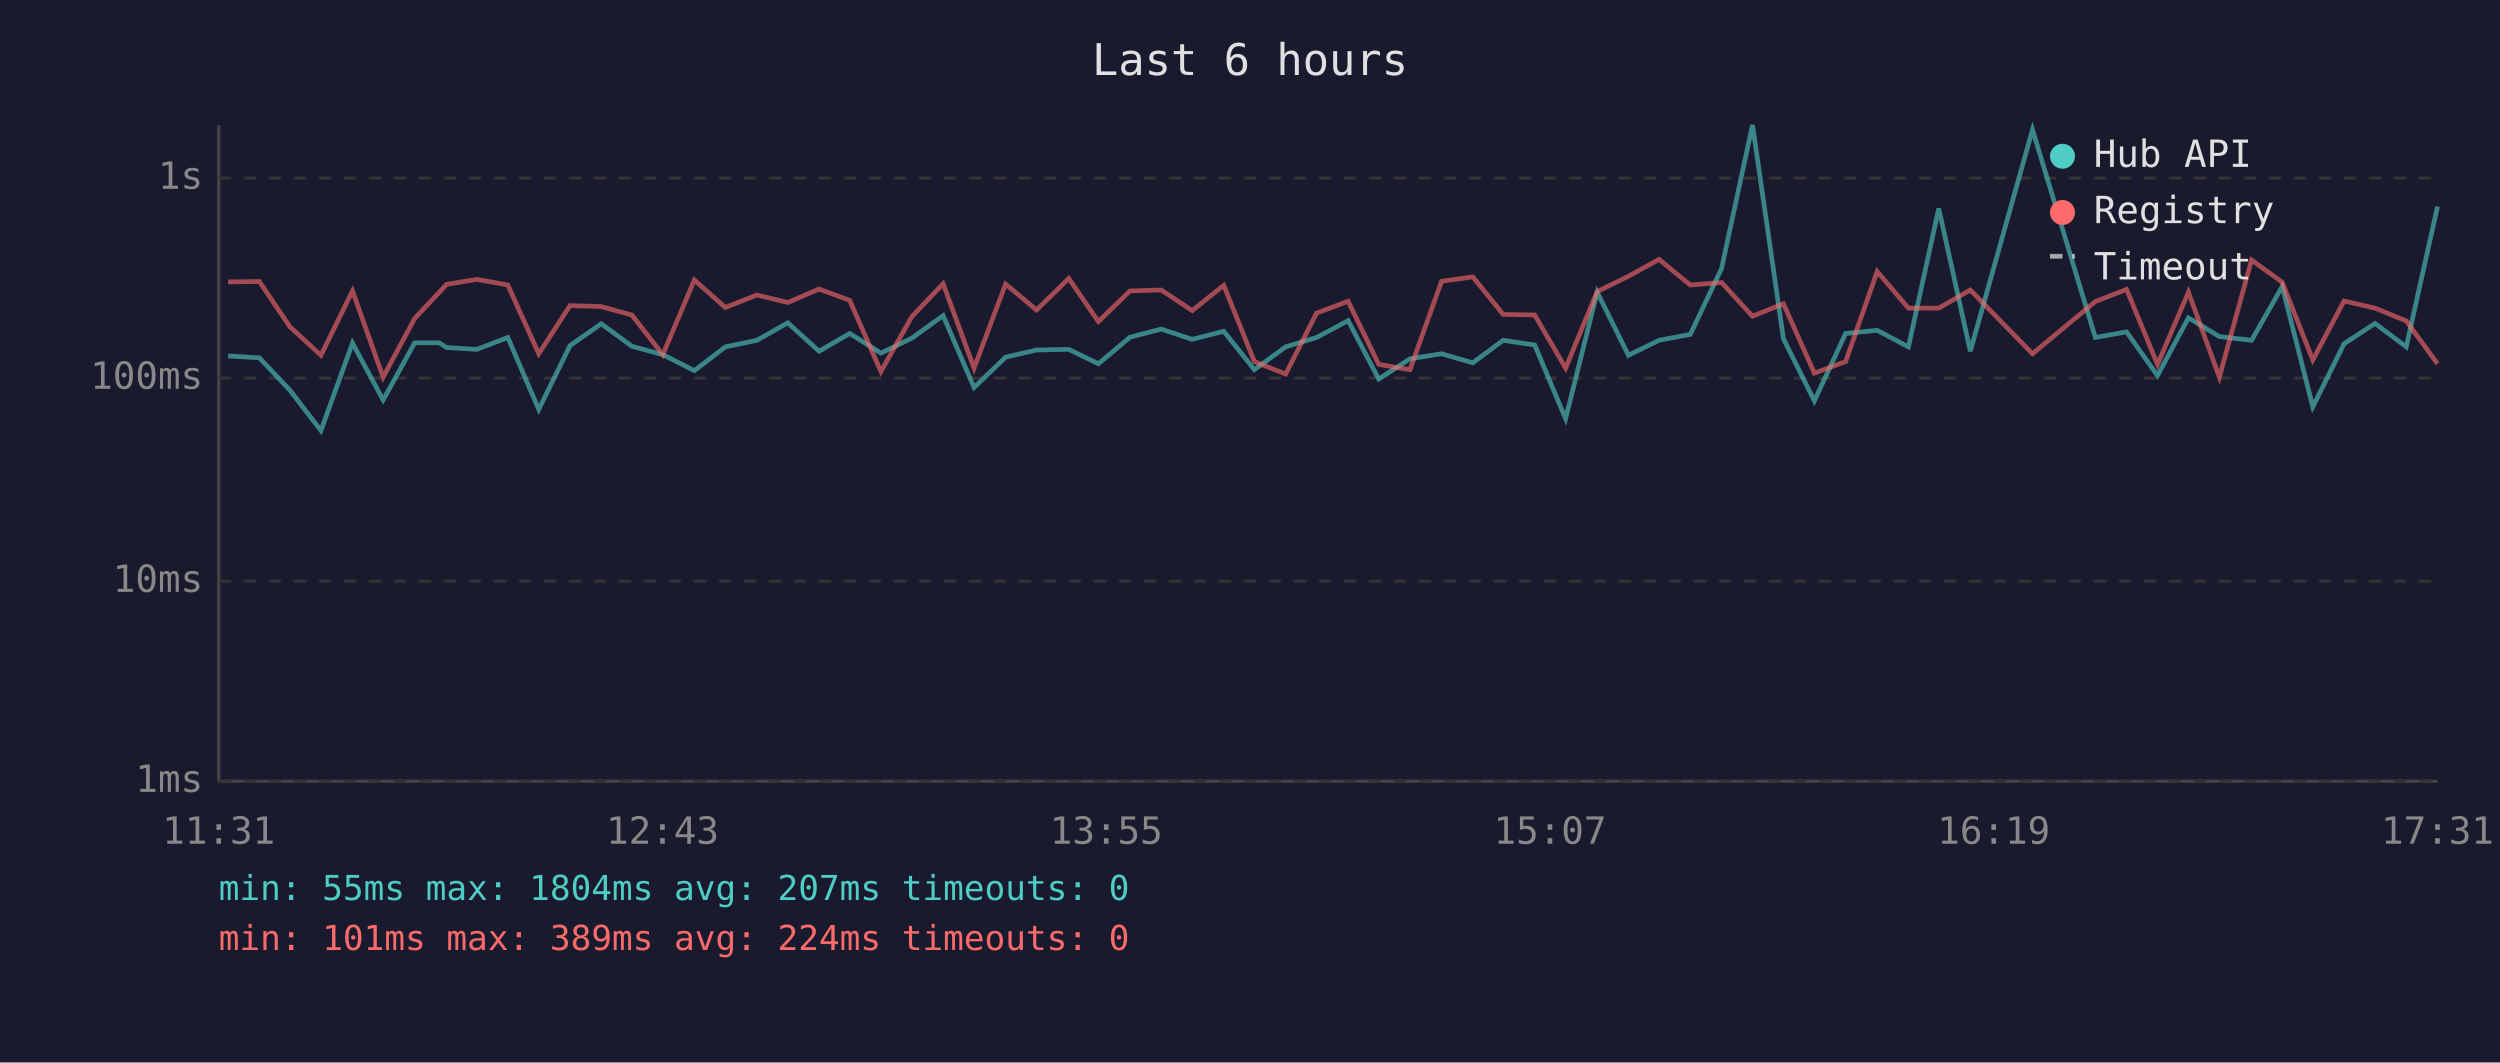
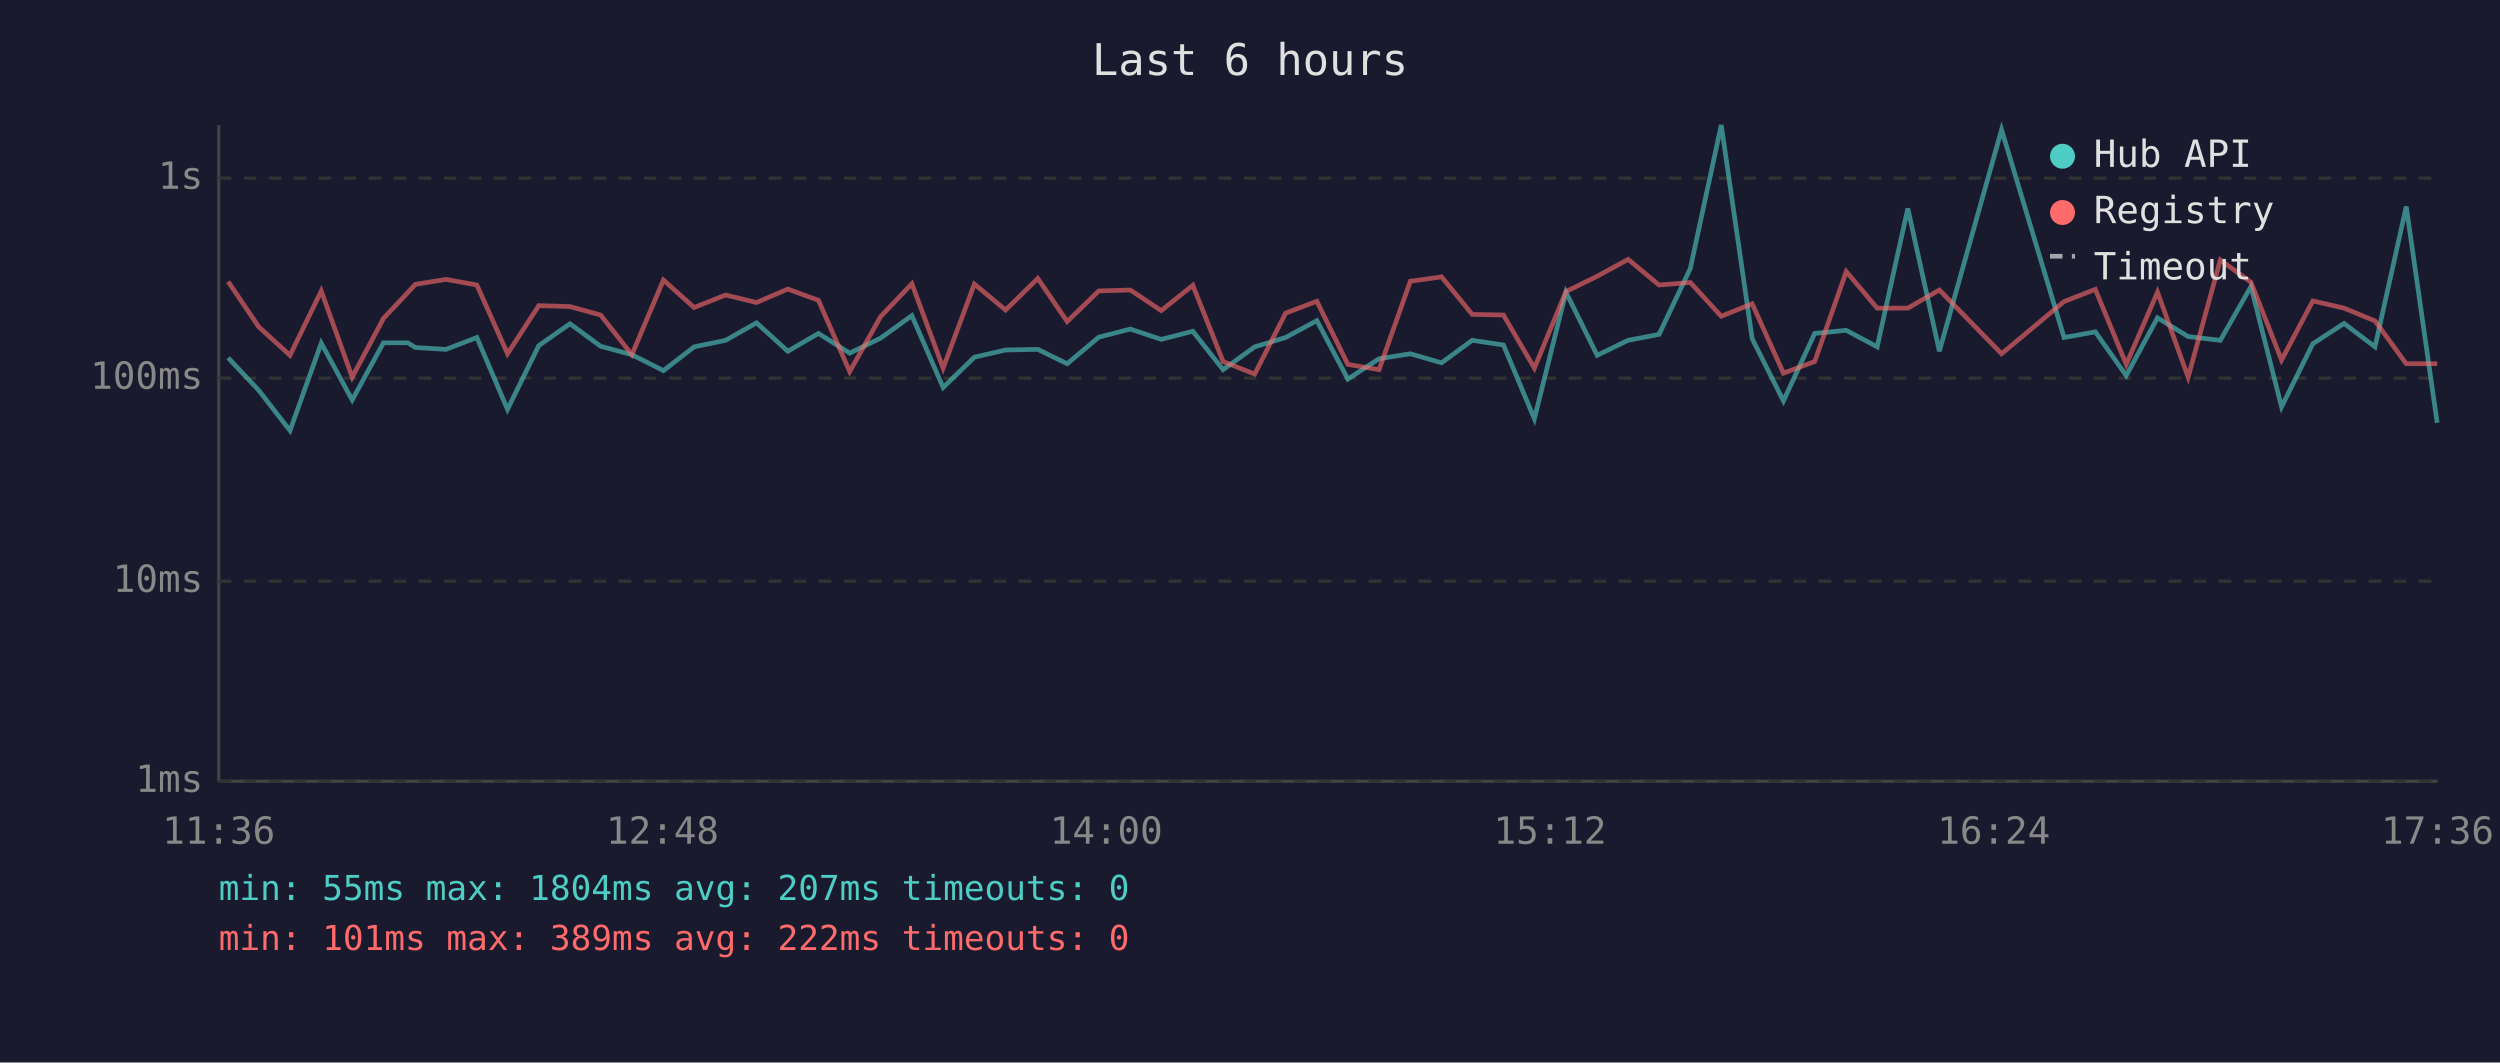
<svg xmlns="http://www.w3.org/2000/svg" viewBox="0 0 800 340" font-family="monospace" font-size="12">
  <rect width="800" height="340" fill="#1a1a2e" />
  <text x="400" y="24" fill="#e0e0e0" font-size="14" text-anchor="middle">Last 6 hours</text>
  <line x1="70" y1="40" x2="70" y2="250" stroke="#444" stroke-width="1" />
  <line x1="70" y1="250" x2="780" y2="250" stroke="#444" stroke-width="1" />
  <line x1="70" y1="250" x2="780" y2="250" stroke="#333" stroke-width="1" stroke-dasharray="4" />
  <text x="65" y="250" fill="#888" text-anchor="end" dominant-baseline="middle">1ms</text>
  <line x1="70" y1="186" x2="780" y2="186" stroke="#333" stroke-width="1" stroke-dasharray="4" />
  <text x="65" y="186" fill="#888" text-anchor="end" dominant-baseline="middle">10ms</text>
  <line x1="70" y1="121" x2="780" y2="121" stroke="#333" stroke-width="1" stroke-dasharray="4" />
  <text x="65" y="121" fill="#888" text-anchor="end" dominant-baseline="middle">100ms</text>
  <line x1="70" y1="57" x2="780" y2="57" stroke="#333" stroke-width="1" stroke-dasharray="4" />
  <text x="65" y="57" fill="#888" text-anchor="end" dominant-baseline="middle">1s</text>
-   <text x="70" y="270" fill="#888" text-anchor="middle">11:31</text>
-   <text x="212" y="270" fill="#888" text-anchor="middle">12:43</text>
-   <text x="354" y="270" fill="#888" text-anchor="middle">13:55</text>
-   <text x="496" y="270" fill="#888" text-anchor="middle">15:07</text>
-   <text x="638" y="270" fill="#888" text-anchor="middle">16:19</text>
-   <text x="780" y="270" fill="#888" text-anchor="middle">17:31</text>
-   <polyline points="73.0,113.9 83.0,114.5 92.8,124.9 102.7,137.8 112.8,109.8 122.6,128.0 132.7,109.7 140.5,109.7 142.9,111.2 152.6,111.8 162.5,108.0 172.4,131.0 182.4,110.6 192.4,103.6 202.2,110.8 212.1,113.5 222.2,118.6 232.1,111.0 242.2,108.9 252.1,103.3 262.1,112.4 271.9,106.7 281.9,113.0 291.8,108.2 301.8,101.0 311.7,124.0 321.8,114.3 331.7,112.0 342.0,111.8 351.5,116.4 361.6,107.9 371.6,105.3 381.5,108.6 391.6,106.0 401.4,118.3 411.4,111.0 421.3,108.0 431.4,102.6 441.2,121.3 451.2,114.8 461.3,113.2 471.3,116.1 481.0,108.9 491.1,110.4 501.0,134.0 511.1,93.5 521.1,113.7 530.9,108.9 540.9,107.0 550.9,85.9 560.8,40.0 570.7,108.4 580.6,128.3 590.6,106.7 600.7,105.7 610.7,111.0 620.4,66.7 630.5,112.4 650.4,41.5 670.5,108.0 680.5,106.2 690.4,120.2 700.3,101.7 710.2,107.7 720.5,108.9 730.3,91.7 740.1,130.2 750.1,110.0 760.0,103.5 770.0,111.0 780.0,66.1" fill="none" stroke="#4ecdc4" stroke-width="1.5" opacity="0.6" />
-   <polyline points="73.0,90.2 83.0,90.1 92.8,104.6 102.7,113.7 112.8,93.1 122.6,120.7 132.7,101.9 140.5,93.6 142.9,91.0 152.6,89.4 162.5,91.2 172.4,113.2 182.4,97.8 192.4,98.1 202.2,100.8 212.1,113.5 222.2,89.6 232.1,98.4 242.2,94.4 252.1,96.8 262.1,92.5 271.9,96.1 281.9,118.9 291.8,101.3 301.8,90.8 311.7,117.8 321.8,90.9 331.7,99.2 342.0,89.1 351.5,102.9 361.6,93.1 371.6,92.8 381.5,99.4 391.6,91.3 401.4,115.7 411.4,119.7 421.3,100.2 431.4,96.4 441.2,116.6 451.2,118.3 461.3,90.0 471.3,88.6 481.0,100.6 491.1,100.8 501.0,117.8 511.1,93.3 521.1,88.4 530.9,83.0 540.9,91.2 550.9,90.4 560.8,101.2 570.7,97.2 580.6,119.4 590.6,115.7 600.7,86.9 610.7,98.6 620.4,98.6 630.5,92.8 650.4,113.2 670.5,96.5 680.5,92.6 690.4,116.6 700.3,93.5 710.2,120.7 720.5,83.2 730.3,90.3 740.1,115.2 750.1,96.3 760.0,98.6 770.0,102.7 780.0,116.4" fill="none" stroke="#ff6b6b" stroke-width="1.5" opacity="0.6" />
+   <text x="70" y="270" fill="#888" text-anchor="middle">11:36</text>
+   <text x="212" y="270" fill="#888" text-anchor="middle">12:48</text>
+   <text x="354" y="270" fill="#888" text-anchor="middle">14:00</text>
+   <text x="496" y="270" fill="#888" text-anchor="middle">15:12</text>
+   <text x="638" y="270" fill="#888" text-anchor="middle">16:24</text>
+   <text x="780" y="270" fill="#888" text-anchor="middle">17:36</text>
+   <polyline points="73.0,114.5 82.8,124.9 92.8,137.8 102.8,109.8 112.7,128.0 122.7,109.7 130.5,109.7 132.9,111.2 142.7,111.8 152.6,108.0 162.4,131.0 172.4,110.6 182.4,103.6 192.2,110.8 202.2,113.5 212.3,118.6 222.1,111.0 232.2,108.9 242.1,103.3 252.1,112.4 261.9,106.7 271.9,113.0 281.8,108.2 291.8,101.0 301.8,124.0 311.8,114.3 321.8,112.0 332.1,111.8 341.5,116.4 351.6,107.9 361.7,105.3 371.6,108.6 381.7,106.0 391.4,118.3 401.5,111.0 411.4,108.0 421.4,102.6 431.3,121.3 441.3,114.8 451.3,113.2 461.3,116.1 471.1,108.9 481.1,110.4 491.0,134.0 501.1,93.5 511.1,113.7 521.0,108.9 530.9,107.0 540.9,85.9 550.8,40.0 560.7,108.4 570.7,128.3 580.7,106.7 590.8,105.7 600.7,111.0 610.5,66.7 620.6,112.4 640.5,41.5 660.5,108.0 670.5,106.2 680.4,120.2 690.4,101.7 700.2,107.7 710.5,108.9 720.3,91.7 730.1,130.2 740.1,110.0 750.1,103.5 760.0,111.0 770.0,66.1 779.9,135.3" fill="none" stroke="#4ecdc4" stroke-width="1.5" opacity="0.6" />
+   <polyline points="73.0,90.1 82.8,104.6 92.8,113.7 102.8,93.1 112.7,120.7 122.7,101.9 130.5,93.6 132.9,91.0 142.7,89.4 152.6,91.2 162.4,113.2 172.4,97.8 182.4,98.1 192.2,100.8 202.2,113.5 212.3,89.6 222.1,98.4 232.2,94.4 242.1,96.8 252.1,92.5 261.9,96.1 271.9,118.9 281.8,101.3 291.8,90.8 301.8,117.8 311.8,90.9 321.8,99.2 332.1,89.1 341.5,102.9 351.6,93.1 361.7,92.8 371.6,99.4 381.7,91.3 391.4,115.7 401.5,119.7 411.4,100.2 421.4,96.4 431.3,116.6 441.3,118.3 451.3,90.0 461.3,88.6 471.1,100.6 481.1,100.8 491.0,117.8 501.1,93.3 511.1,88.4 521.0,83.0 530.9,91.2 540.9,90.4 550.8,101.2 560.7,97.2 570.7,119.4 580.7,115.7 590.8,86.9 600.7,98.6 610.5,98.6 620.6,92.8 640.5,113.2 660.5,96.5 670.5,92.6 680.4,116.6 690.4,93.5 700.2,120.7 710.5,83.2 720.3,90.3 730.1,115.2 740.1,96.3 750.1,98.6 760.0,102.7 770.0,116.4 779.9,116.4" fill="none" stroke="#ff6b6b" stroke-width="1.5" opacity="0.6" />
  <circle cx="660" cy="50" r="4" fill="#4ecdc4" />
  <text x="670" y="50" fill="#e0e0e0" dominant-baseline="middle">Hub API</text>
  <circle cx="660" cy="68" r="4" fill="#ff6b6b" />
  <text x="670" y="68" fill="#e0e0e0" dominant-baseline="middle">Registry</text>
  <line x1="656" y1="82" x2="664" y2="82" stroke="#e0e0e0" stroke-width="1.5" stroke-dasharray="4,3" opacity="0.7" />
  <text x="670" y="86" fill="#e0e0e0" dominant-baseline="middle">Timeout</text>
  <text x="70" y="288" fill="#4ecdc4" font-size="11">min: 55ms  max: 1804ms  avg: 207ms  timeouts: 0</text>
-   <text x="70" y="304" fill="#ff6b6b" font-size="11">min: 101ms  max: 389ms  avg: 224ms  timeouts: 0</text>
+   <text x="70" y="304" fill="#ff6b6b" font-size="11">min: 101ms  max: 389ms  avg: 222ms  timeouts: 0</text>
</svg>
